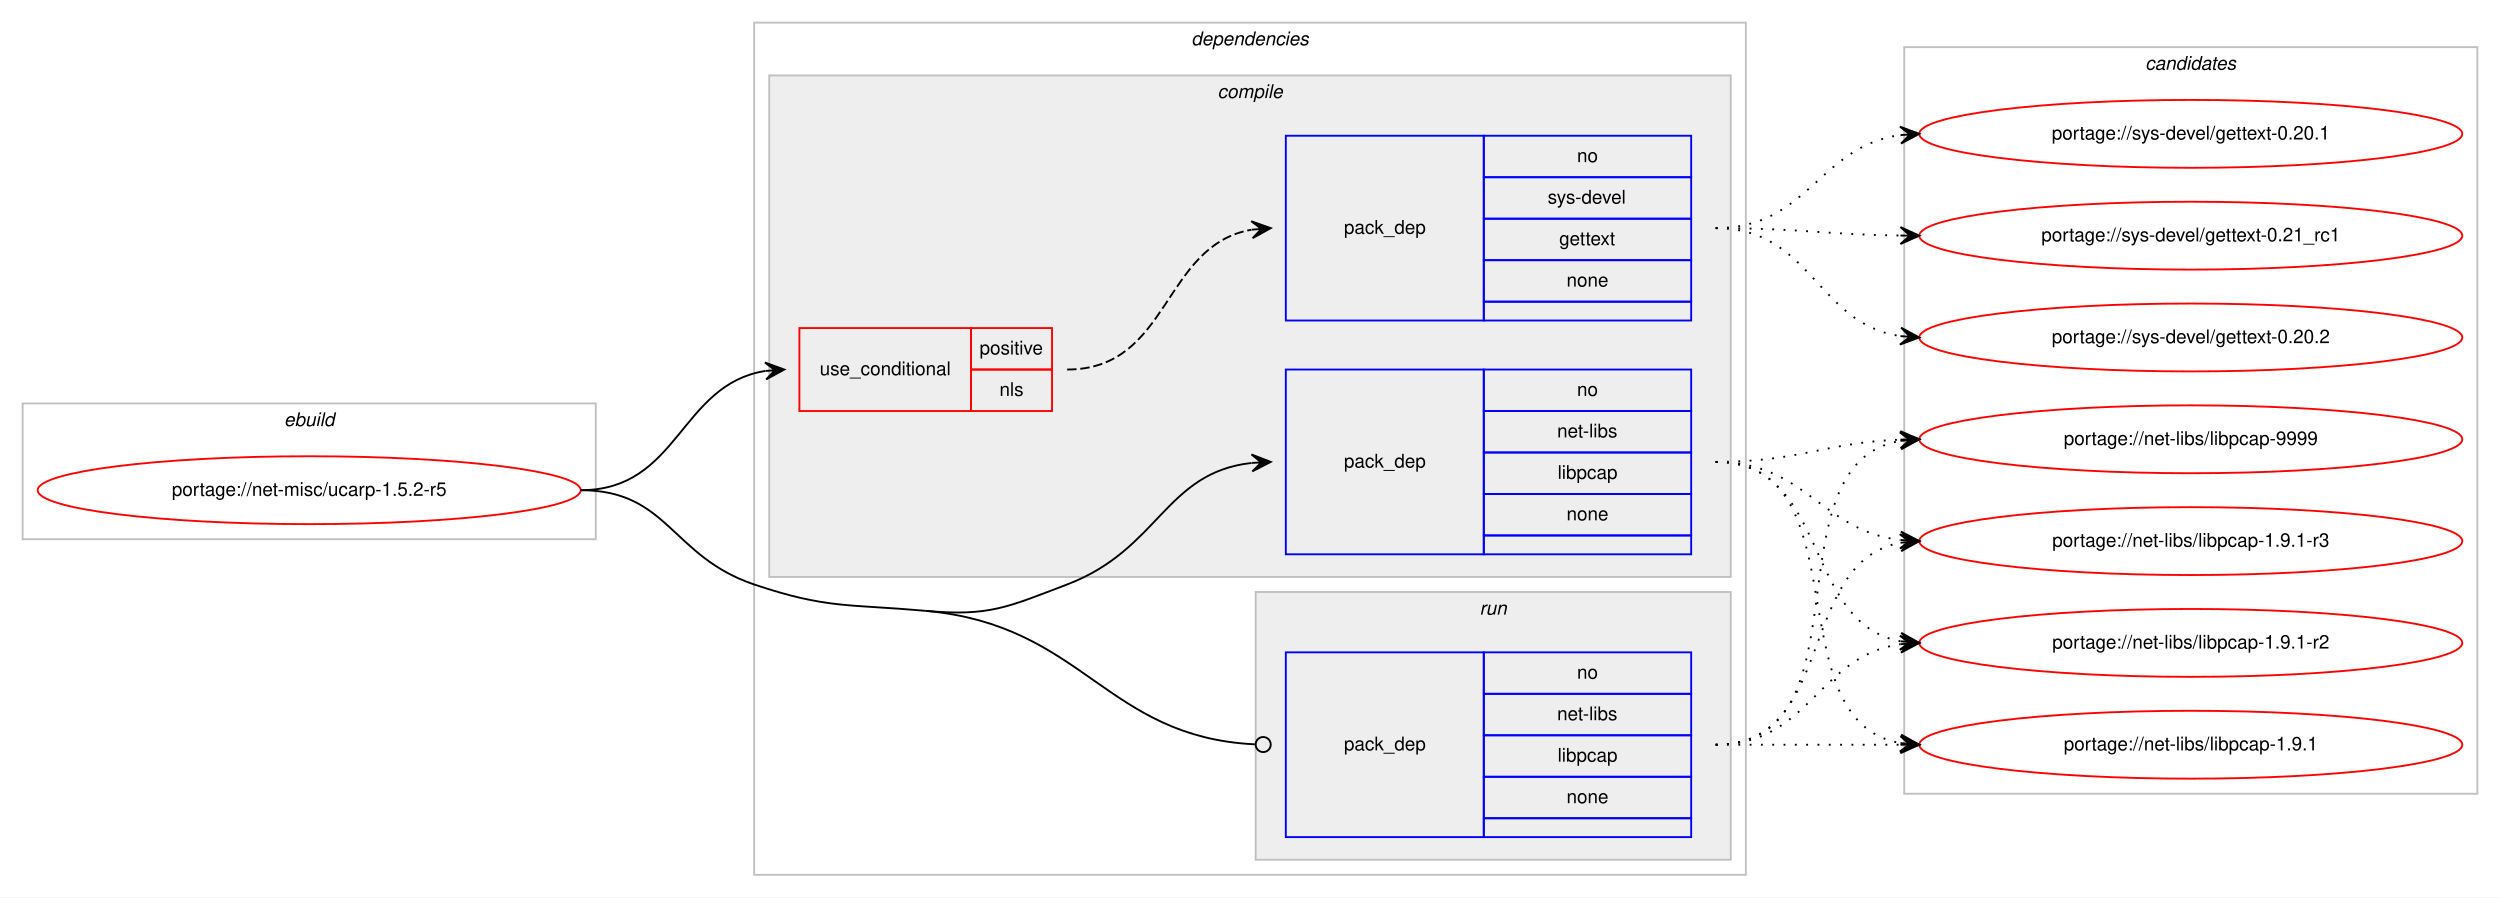
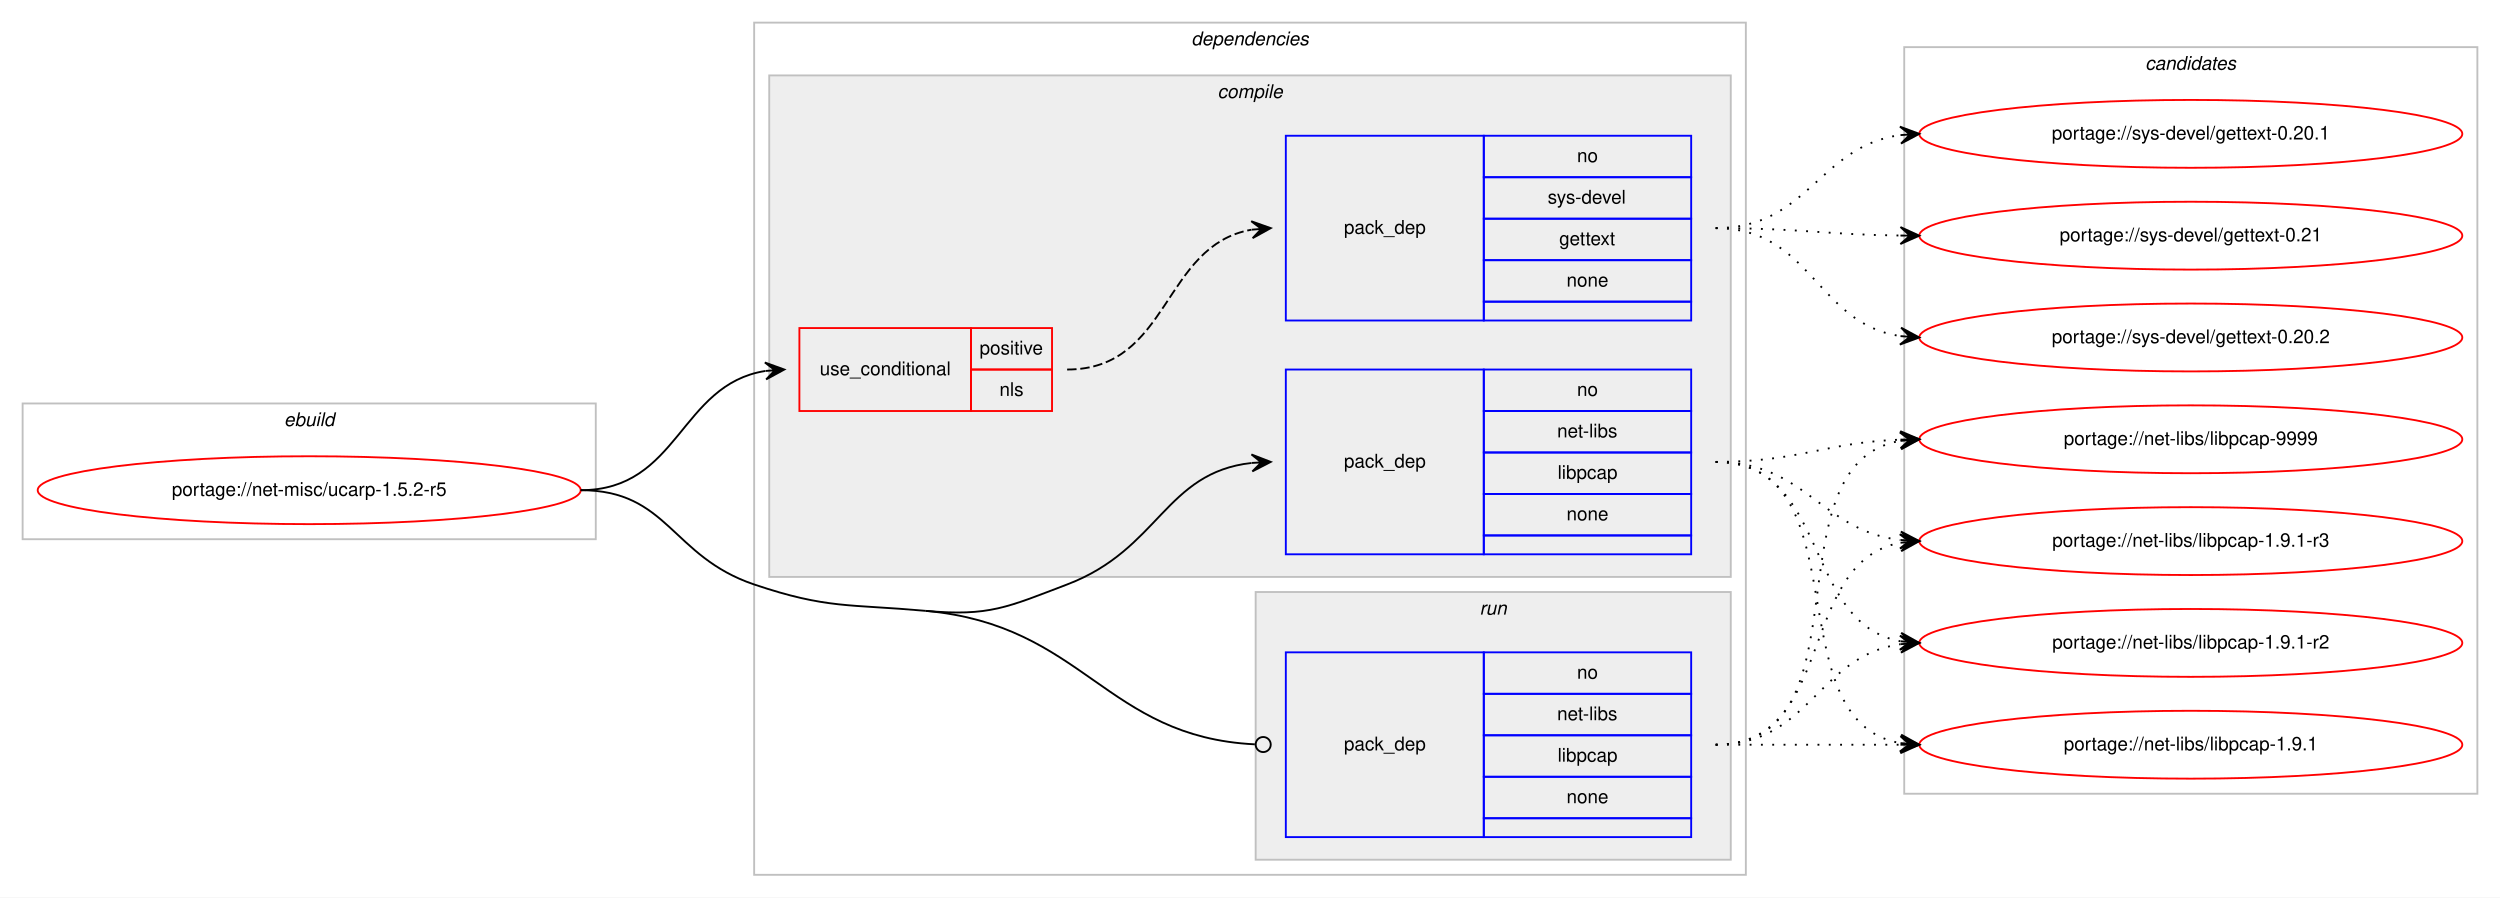
<svg xmlns="http://www.w3.org/2000/svg" xmlns:xlink="http://www.w3.org/1999/xlink" width="1326pt" height="476pt" viewBox="0.00 0.00 1326.00 476.00">
  <g id="graph0" class="graph" transform="scale(1 1) rotate(0) translate(4 472)">
    <polygon fill="#ffffff" stroke="transparent" points="-4,4 -4,-472 1322,-472 1322,4 -4,4" />
    <g id="clust1" class="cluster">
      <polygon fill="none" stroke="#c0c0c0" points="8,-186 8,-258 312,-258 312,-186 8,-186" />
      <text text-anchor="start" x="146.663" y="-246" font-family="Helvetica,sans-Serif" font-style="italic" font-size="10.00" fill="#000000">ebuild</text>
    </g>
    <g id="clust2" class="cluster">
      <polygon fill="none" stroke="#c0c0c0" points="396,-8 396,-460 922,-460 922,-8 396,-8" />
      <text text-anchor="start" x="627.875" y="-448" font-family="Helvetica,sans-Serif" font-style="italic" font-size="10.00" fill="#000000">dependencies</text>
    </g>
    <g id="clust3" class="cluster">
      <polygon fill="#eeeeee" stroke="#c0c0c0" points="404,-166 404,-432 914,-432 914,-166 404,-166" />
      <text text-anchor="start" x="641.778" y="-420" font-family="Helvetica,sans-Serif" font-style="italic" font-size="10.00" fill="#000000">compile</text>
    </g>
    <g id="clust8" class="cluster">
      <polygon fill="#eeeeee" stroke="#c0c0c0" points="662,-16 662,-158 914,-158 914,-16 662,-16" />
      <text text-anchor="start" x="780.777" y="-146" font-family="Helvetica,sans-Serif" font-style="italic" font-size="10.00" fill="#000000">run</text>
    </g>
    <g id="clust10" class="cluster">
      <polygon fill="none" stroke="#c0c0c0" points="1006,-51 1006,-447 1310,-447 1310,-51 1006,-51" />
      <text text-anchor="start" x="1133.824" y="-435" font-family="Helvetica,sans-Serif" font-style="italic" font-size="10.00" fill="#000000">candidates</text>
    </g>
    <g id="node1" class="node">
      <g id="a_node1">
        <a xlink:href="../net-misc/ucarp-1.5.2-r5.svg" xlink:title="portage://net-misc/ucarp-1.5.2-r5">
          <ellipse fill="none" stroke="#ff0000" cx="160" cy="-212" rx="144" ry="18" />
          <text text-anchor="middle" x="160" y="-209" font-family="Helvetica,sans-Serif" font-size="10.00" fill="#000000">portage://net-misc/ucarp-1.5.2-r5</text>
        </a>
      </g>
    </g>
    <g id="node2" class="node">
      <polygon fill="none" stroke="#ff0000" points="420,-254 420,-298 511,-298 511,-254 420,-254" />
      <text text-anchor="start" x="430.767" y="-273" font-family="Helvetica,sans-Serif" font-size="10.00" fill="#000000">use_conditional</text>
      <polygon fill="none" stroke="#ff0000" points="511,-276 511,-298 554,-298 554,-276 511,-276" />
      <text text-anchor="start" x="515.553" y="-284" font-family="Helvetica,sans-Serif" font-size="10.00" fill="#000000">positive</text>
      <polygon fill="none" stroke="#ff0000" points="511,-254 511,-276 554,-276 554,-254 511,-254" />
      <text text-anchor="start" x="526.111" y="-262" font-family="Helvetica,sans-Serif" font-size="10.00" fill="#000000">nls</text>
    </g>
    <g id="edge2" class="edge">
      <path fill="none" stroke="#000000" d="M304,-212C356.199,-212 356.421,-268.016 401.92,-275.237" />
      <polygon fill="#000000" stroke="#000000" points="412,-276 401.689,-279.732 407.014,-275.622 402.029,-275.245 402.029,-275.245 402.029,-275.245 407.014,-275.622 402.368,-270.758 412,-276 412,-276" />
    </g>
    <g id="node4" class="node">
      <polygon fill="none" stroke="#0000ff" points="678,-178 678,-276 783,-276 783,-178 678,-178" />
      <text text-anchor="start" x="708.823" y="-224" font-family="Helvetica,sans-Serif" font-size="10.00" fill="#000000">pack_dep</text>
      <polygon fill="none" stroke="#0000ff" points="783,-254 783,-276 893,-276 893,-254 783,-254" />
      <text text-anchor="start" x="832.441" y="-262" font-family="Helvetica,sans-Serif" font-size="10.00" fill="#000000">no</text>
      <polygon fill="none" stroke="#0000ff" points="783,-232 783,-254 893,-254 893,-232 783,-232" />
      <text text-anchor="start" x="821.889" y="-240" font-family="Helvetica,sans-Serif" font-size="10.00" fill="#000000">net-libs</text>
      <polygon fill="none" stroke="#0000ff" points="783,-210 783,-232 893,-232 893,-210 783,-210" />
      <text text-anchor="start" x="822.163" y="-218" font-family="Helvetica,sans-Serif" font-size="10.00" fill="#000000">libpcap</text>
      <polygon fill="none" stroke="#0000ff" points="783,-188 783,-210 893,-210 893,-188 783,-188" />
      <text text-anchor="start" x="826.882" y="-196" font-family="Helvetica,sans-Serif" font-size="10.00" fill="#000000">none</text>
      <polygon fill="none" stroke="#0000ff" points="783,-178 783,-188 893,-188 893,-178 783,-178" />
    </g>
    <g id="edge3" class="edge">
      <path fill="none" stroke="#000000" d="M487,-148C520.772,-144.952 530.303,-149.954 562,-162 610.994,-180.618 613.808,-221.291 659.841,-226.457" />
      <polygon fill="#000000" stroke="#000000" points="670,-227 659.774,-230.959 665.007,-226.733 660.014,-226.466 660.014,-226.466 660.014,-226.466 665.007,-226.733 660.255,-221.972 670,-227 670,-227" />
    </g>
    <g id="node5" class="node">
      <polygon fill="none" stroke="#0000ff" points="678,-28 678,-126 783,-126 783,-28 678,-28" />
      <text text-anchor="start" x="708.823" y="-74" font-family="Helvetica,sans-Serif" font-size="10.00" fill="#000000">pack_dep</text>
      <polygon fill="none" stroke="#0000ff" points="783,-104 783,-126 893,-126 893,-104 783,-104" />
      <text text-anchor="start" x="832.441" y="-112" font-family="Helvetica,sans-Serif" font-size="10.00" fill="#000000">no</text>
      <polygon fill="none" stroke="#0000ff" points="783,-82 783,-104 893,-104 893,-82 783,-82" />
      <text text-anchor="start" x="821.889" y="-90" font-family="Helvetica,sans-Serif" font-size="10.00" fill="#000000">net-libs</text>
      <polygon fill="none" stroke="#0000ff" points="783,-60 783,-82 893,-82 893,-60 783,-60" />
      <text text-anchor="start" x="822.163" y="-68" font-family="Helvetica,sans-Serif" font-size="10.00" fill="#000000">libpcap</text>
      <polygon fill="none" stroke="#0000ff" points="783,-38 783,-60 893,-60 893,-38 783,-38" />
      <text text-anchor="start" x="826.882" y="-46" font-family="Helvetica,sans-Serif" font-size="10.00" fill="#000000">none</text>
      <polygon fill="none" stroke="#0000ff" points="783,-28 783,-38 893,-38 893,-28 783,-28" />
    </g>
    <g id="edge4" class="edge">
      <path fill="none" stroke="#000000" d="M487,-148C571.002,-140.42 582.085,-81.133 661.563,-77.205" />
      <ellipse fill="none" stroke="#000000" cx="666.001" cy="-77.097" rx="4" ry="4" />
      <path fill="none" stroke="#000000" d="M304,-212C350.537,-212 351.902,-176.87 396,-162 434.775,-148.925 446.245,-151.678 487,-148" />
    </g>
    <g id="node3" class="node">
      <polygon fill="none" stroke="#0000ff" points="678,-302 678,-400 783,-400 783,-302 678,-302" />
      <text text-anchor="start" x="708.823" y="-348" font-family="Helvetica,sans-Serif" font-size="10.00" fill="#000000">pack_dep</text>
      <polygon fill="none" stroke="#0000ff" points="783,-378 783,-400 893,-400 893,-378 783,-378" />
      <text text-anchor="start" x="832.441" y="-386" font-family="Helvetica,sans-Serif" font-size="10.00" fill="#000000">no</text>
      <polygon fill="none" stroke="#0000ff" points="783,-356 783,-378 893,-378 893,-356 783,-356" />
      <text text-anchor="start" x="816.888" y="-364" font-family="Helvetica,sans-Serif" font-size="10.00" fill="#000000">sys-devel</text>
      <polygon fill="none" stroke="#0000ff" points="783,-334 783,-356 893,-356 893,-334 783,-334" />
      <text text-anchor="start" x="822.993" y="-342" font-family="Helvetica,sans-Serif" font-size="10.00" fill="#000000">gettext</text>
      <polygon fill="none" stroke="#0000ff" points="783,-312 783,-334 893,-334 893,-312 783,-312" />
      <text text-anchor="start" x="826.882" y="-320" font-family="Helvetica,sans-Serif" font-size="10.00" fill="#000000">none</text>
      <polygon fill="none" stroke="#0000ff" points="783,-302 783,-312 893,-312 893,-302 783,-302" />
    </g>
    <g id="edge1" class="edge">
      <path fill="none" stroke="#000000" stroke-dasharray="5,2" d="M562,-276C616.787,-276 612.408,-341.918 659.799,-350.158" />
      <polygon fill="#000000" stroke="#000000" points="670,-351 659.664,-354.662 665.017,-350.589 660.034,-350.177 660.034,-350.177 660.034,-350.177 665.017,-350.589 660.404,-345.692 670,-351 670,-351" />
    </g>
    <g id="node6" class="node">
      <g id="a_node6">
-         <a xlink:href="../sys-devel/gettext-0.21_rc1.svg" xlink:title="portage://sys-devel/gettext-0.21_rc1">
+         <a xlink:href="../sys-devel/gettext-0.21.svg" xlink:title="portage://sys-devel/gettext-0.21">
          <ellipse fill="none" stroke="#ff0000" cx="1158" cy="-347" rx="144" ry="18" />
-           <text text-anchor="middle" x="1158" y="-344" font-family="Helvetica,sans-Serif" font-size="10.00" fill="#000000">portage://sys-devel/gettext-0.21_rc1</text>
+           <text text-anchor="middle" x="1158" y="-344" font-family="Helvetica,sans-Serif" font-size="10.00" fill="#000000">portage://sys-devel/gettext-0.21</text>
        </a>
      </g>
    </g>
    <g id="edge5" class="edge">
      <path fill="none" stroke="#000000" stroke-dasharray="1,5" d="M906,-351C950.468,-351 963.997,-347.572 1003.872,-347.063" />
      <polygon fill="#000000" stroke="#000000" points="1014,-347 1004.028,-351.562 1009,-347.031 1004,-347.062 1004,-347.062 1004,-347.062 1009,-347.031 1003.972,-342.562 1014,-347 1014,-347" />
    </g>
    <g id="node7" class="node">
      <g id="a_node7">
        <a xlink:href="../sys-devel/gettext-0.20.2.svg" xlink:title="portage://sys-devel/gettext-0.20.2">
          <ellipse fill="none" stroke="#ff0000" cx="1158" cy="-293" rx="144" ry="18" />
          <text text-anchor="middle" x="1158" y="-290" font-family="Helvetica,sans-Serif" font-size="10.00" fill="#000000">portage://sys-devel/gettext-0.20.2</text>
        </a>
      </g>
    </g>
    <g id="edge6" class="edge">
      <path fill="none" stroke="#000000" stroke-dasharray="1,5" d="M906,-351C956.866,-351 959.4,-300.447 1003.847,-293.733" />
      <polygon fill="#000000" stroke="#000000" points="1014,-293 1004.35,-298.209 1009.013,-293.36 1004.026,-293.721 1004.026,-293.721 1004.026,-293.721 1009.013,-293.36 1003.702,-289.232 1014,-293 1014,-293" />
    </g>
    <g id="node8" class="node">
      <g id="a_node8">
        <a xlink:href="../sys-devel/gettext-0.20.1.svg" xlink:title="portage://sys-devel/gettext-0.20.1">
          <ellipse fill="none" stroke="#ff0000" cx="1158" cy="-401" rx="144" ry="18" />
          <text text-anchor="middle" x="1158" y="-398" font-family="Helvetica,sans-Serif" font-size="10.00" fill="#000000">portage://sys-devel/gettext-0.20.1</text>
        </a>
      </g>
    </g>
    <g id="edge7" class="edge">
      <path fill="none" stroke="#000000" stroke-dasharray="1,5" d="M906,-351C955.279,-351 960.566,-394.398 1003.831,-400.331" />
      <polygon fill="#000000" stroke="#000000" points="1014,-401 1003.726,-404.834 1009.011,-400.672 1004.022,-400.344 1004.022,-400.344 1004.022,-400.344 1009.011,-400.672 1004.317,-395.853 1014,-401 1014,-401" />
    </g>
    <g id="node9" class="node">
      <g id="a_node9">
        <a xlink:href="../net-libs/libpcap-9999.svg" xlink:title="portage://net-libs/libpcap-9999">
          <ellipse fill="none" stroke="#ff0000" cx="1158" cy="-239" rx="144" ry="18" />
          <text text-anchor="middle" x="1158" y="-236" font-family="Helvetica,sans-Serif" font-size="10.00" fill="#000000">portage://net-libs/libpcap-9999</text>
        </a>
      </g>
    </g>
    <g id="edge8" class="edge">
      <path fill="none" stroke="#000000" stroke-dasharray="1,5" d="M906,-227C950.711,-227 963.808,-237.285 1003.826,-238.811" />
      <polygon fill="#000000" stroke="#000000" points="1014,-239 1003.918,-243.314 1009.001,-238.907 1004.002,-238.815 1004.002,-238.815 1004.002,-238.815 1009.001,-238.907 1004.085,-234.315 1014,-239 1014,-239" />
    </g>
    <g id="node10" class="node">
      <g id="a_node10">
        <a xlink:href="../net-libs/libpcap-1.9.1-r3.svg" xlink:title="portage://net-libs/libpcap-1.9.1-r3">
          <ellipse fill="none" stroke="#ff0000" cx="1158" cy="-185" rx="144" ry="18" />
          <text text-anchor="middle" x="1158" y="-182" font-family="Helvetica,sans-Serif" font-size="10.00" fill="#000000">portage://net-libs/libpcap-1.9.1-r3</text>
        </a>
      </g>
    </g>
    <g id="edge9" class="edge">
      <path fill="none" stroke="#000000" stroke-dasharray="1,5" d="M906,-227C953.881,-227 961.566,-190.699 1003.794,-185.594" />
      <polygon fill="#000000" stroke="#000000" points="1014,-185 1004.278,-190.073 1009.008,-185.29 1004.017,-185.581 1004.017,-185.581 1004.017,-185.581 1009.008,-185.29 1003.755,-181.088 1014,-185 1014,-185" />
    </g>
    <g id="node11" class="node">
      <g id="a_node11">
        <a xlink:href="../net-libs/libpcap-1.9.1-r2.svg" xlink:title="portage://net-libs/libpcap-1.9.1-r2">
          <ellipse fill="none" stroke="#ff0000" cx="1158" cy="-131" rx="144" ry="18" />
          <text text-anchor="middle" x="1158" y="-128" font-family="Helvetica,sans-Serif" font-size="10.00" fill="#000000">portage://net-libs/libpcap-1.9.1-r2</text>
        </a>
      </g>
    </g>
    <g id="edge10" class="edge">
      <path fill="none" stroke="#000000" stroke-dasharray="1,5" d="M906,-227C966.584,-227 951.822,-141.567 1003.871,-131.889" />
      <polygon fill="#000000" stroke="#000000" points="1014,-131 1004.432,-136.357 1009.019,-131.437 1004.038,-131.875 1004.038,-131.875 1004.038,-131.875 1009.019,-131.437 1003.645,-127.392 1014,-131 1014,-131" />
    </g>
    <g id="node12" class="node">
      <g id="a_node12">
        <a xlink:href="../net-libs/libpcap-1.9.1.svg" xlink:title="portage://net-libs/libpcap-1.9.1">
          <ellipse fill="none" stroke="#ff0000" cx="1158" cy="-77" rx="144" ry="18" />
          <text text-anchor="middle" x="1158" y="-74" font-family="Helvetica,sans-Serif" font-size="10.00" fill="#000000">portage://net-libs/libpcap-1.9.1</text>
        </a>
      </g>
    </g>
    <g id="edge11" class="edge">
      <path fill="none" stroke="#000000" stroke-dasharray="1,5" d="M906,-227C984.459,-227 936.63,-90.174 1003.742,-77.881" />
      <polygon fill="#000000" stroke="#000000" points="1014,-77 1004.422,-82.339 1009.018,-77.428 1004.037,-77.856 1004.037,-77.856 1004.037,-77.856 1009.018,-77.428 1003.652,-73.372 1014,-77 1014,-77" />
    </g>
    <g id="edge12" class="edge">
      <path fill="none" stroke="#000000" stroke-dasharray="1,5" d="M906,-77C988.815,-77 932.779,-225.377 1003.661,-238.128" />
      <polygon fill="#000000" stroke="#000000" points="1014,-239 1003.657,-242.644 1009.018,-238.58 1004.035,-238.16 1004.035,-238.16 1004.035,-238.16 1009.018,-238.58 1004.413,-233.676 1014,-239 1014,-239" />
    </g>
    <g id="edge13" class="edge">
      <path fill="none" stroke="#000000" stroke-dasharray="1,5" d="M906,-77C970.303,-77 948.78,-173.91 1004.031,-184.131" />
      <polygon fill="#000000" stroke="#000000" points="1014,-185 1003.647,-188.614 1009.019,-184.566 1004.038,-184.131 1004.038,-184.131 1004.038,-184.131 1009.019,-184.566 1004.429,-179.648 1014,-185 1014,-185" />
    </g>
    <g id="edge14" class="edge">
      <path fill="none" stroke="#000000" stroke-dasharray="1,5" d="M906,-77C956.102,-77 960.012,-124.066 1003.979,-130.317" />
      <polygon fill="#000000" stroke="#000000" points="1014,-131 1003.717,-134.81 1009.012,-130.66 1004.023,-130.32 1004.023,-130.32 1004.023,-130.32 1009.012,-130.66 1004.329,-125.831 1014,-131 1014,-131" />
    </g>
    <g id="edge15" class="edge">
      <path fill="none" stroke="#000000" stroke-dasharray="1,5" d="M906,-77C950.438,-77 964.02,-77 1003.878,-77" />
      <polygon fill="#000000" stroke="#000000" points="1014,-77 1004,-81.5 1009,-77 1004,-77 1004,-77 1004,-77 1009,-77 1004,-72.5 1014,-77 1014,-77" />
    </g>
  </g>
</svg>
